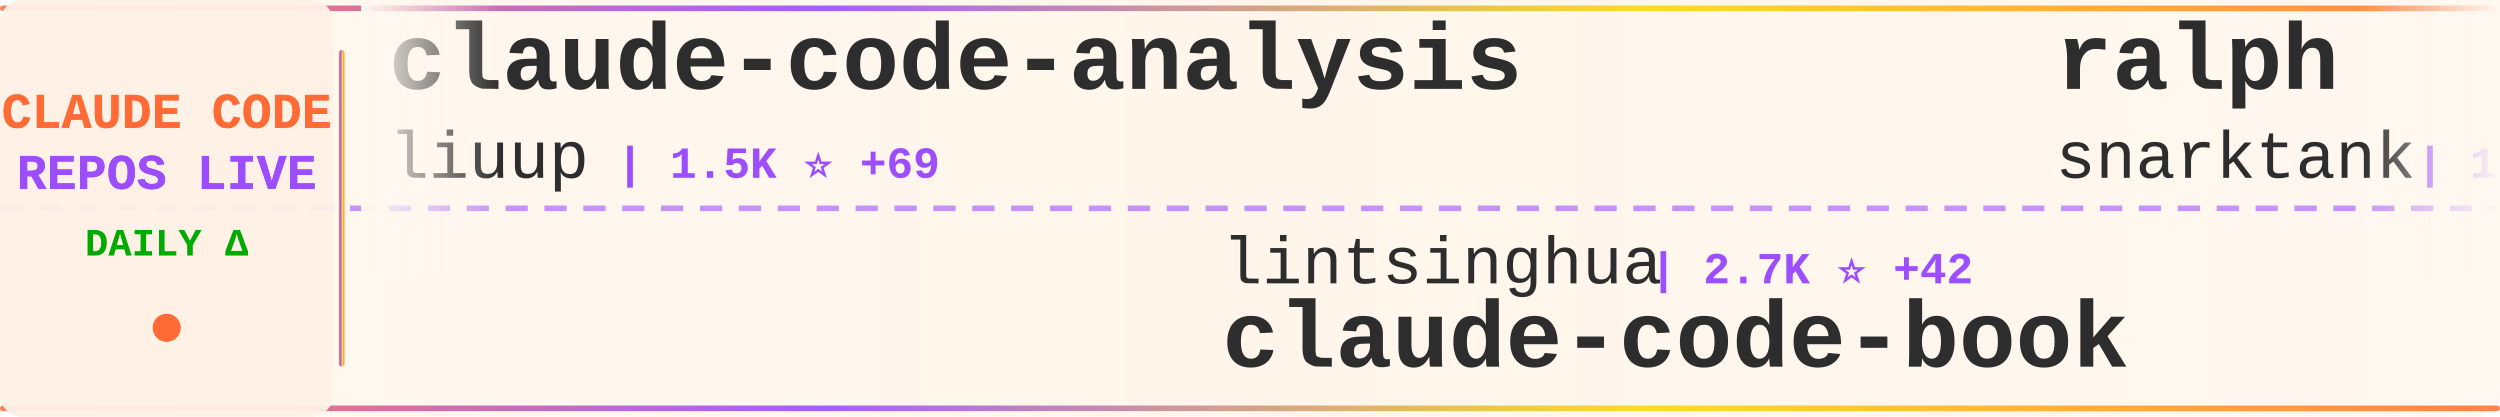
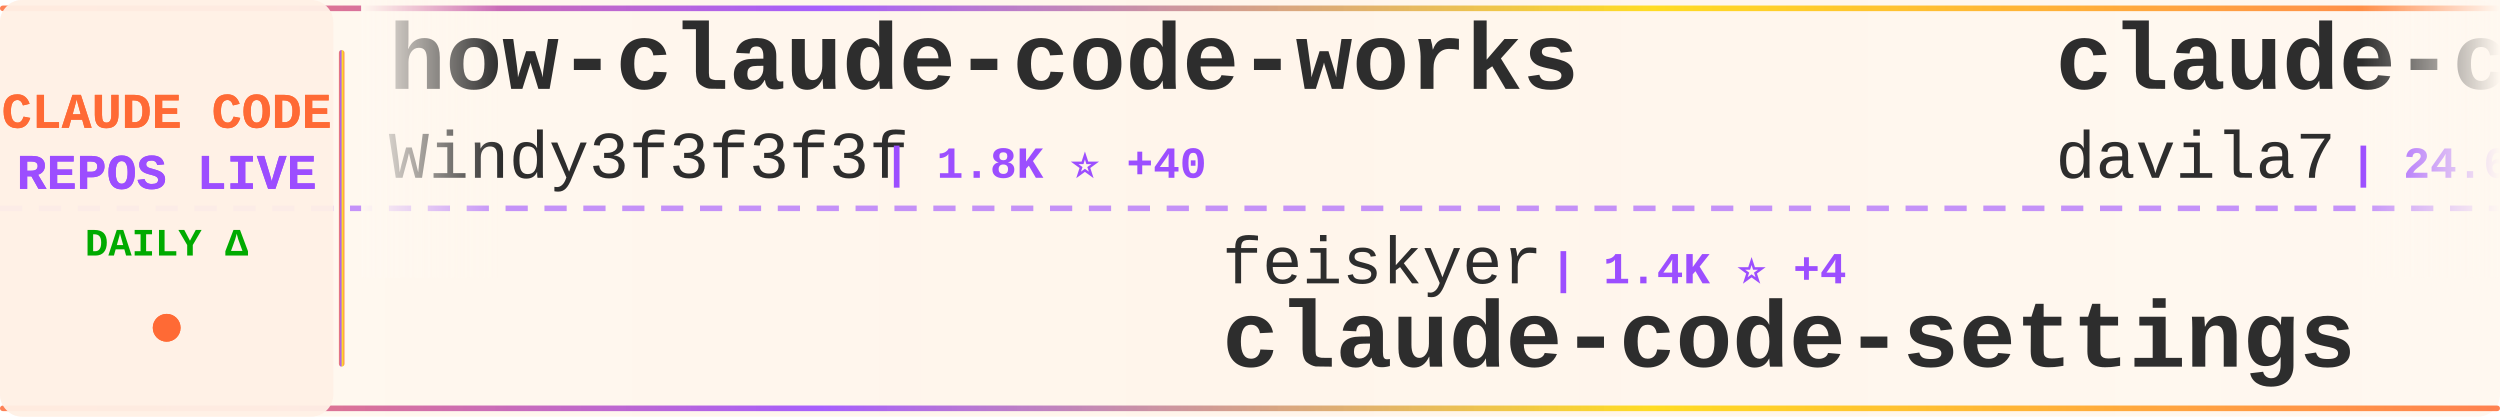
<svg xmlns="http://www.w3.org/2000/svg" width="900" height="150">
  <defs>
    <linearGradient id="tickerBg" x1="0%" y1="0%" x2="100%" y2="0%">
      <stop offset="0%" style="stop-color:#fff8f0;stop-opacity:0.98" />
      <stop offset="50%" style="stop-color:#fff5eb;stop-opacity:1" />
      <stop offset="100%" style="stop-color:#fff8f0;stop-opacity:0.98" />
    </linearGradient>
    <linearGradient id="borderGrad" x1="0%" y1="0%" x2="100%" y2="0%">
      <stop offset="0%" style="stop-color:#FF6B35;stop-opacity:0.85">
        <animate attributeName="stop-opacity" values="0.85;1;0.85" dur="2s" repeatCount="indefinite" />
      </stop>
      <stop offset="33%" style="stop-color:#9C4EFF;stop-opacity:0.9">
        <animate attributeName="stop-opacity" values="0.9;1;0.9" dur="2.2s" repeatCount="indefinite" />
      </stop>
      <stop offset="66%" style="stop-color:#FFD700;stop-opacity:0.85">
        <animate attributeName="stop-opacity" values="0.85;1;0.85" dur="1.8s" repeatCount="indefinite" />
      </stop>
      <stop offset="100%" style="stop-color:#FF6B35;stop-opacity:0.85">
        <animate attributeName="stop-opacity" values="0.85;1;0.85" dur="2s" repeatCount="indefinite" />
      </stop>
    </linearGradient>
    <filter id="textGlow">
      <feGaussianBlur stdDeviation="0.15" result="coloredBlur" />
      <feMerge>
        <feMergeNode in="coloredBlur" />
        <feMergeNode in="SourceGraphic" />
      </feMerge>
    </filter>
    <filter id="metricGlow">
      <feGaussianBlur stdDeviation="0.2" result="coloredBlur" />
      <feMerge>
        <feMergeNode in="coloredBlur" />
        <feMergeNode in="SourceGraphic" />
      </feMerge>
    </filter>
    <linearGradient id="leftFade" x1="0%" y1="0%" x2="100%" y2="0%">
      <stop offset="0%" style="stop-color:#fff8f0;stop-opacity:1" />
      <stop offset="100%" style="stop-color:#fff8f0;stop-opacity:0" />
    </linearGradient>
    <linearGradient id="rightFade" x1="0%" y1="0%" x2="100%" y2="0%">
      <stop offset="0%" style="stop-color:#fff8f0;stop-opacity:0" />
      <stop offset="100%" style="stop-color:#fff8f0;stop-opacity:1" />
    </linearGradient>
  </defs>
  <rect width="900" height="150" fill="url(#tickerBg)" rx="8" />
  <rect x="0" y="2" width="900" height="2" fill="url(#borderGrad)" rx="1" />
  <rect x="0" y="146" width="900" height="2" fill="url(#borderGrad)" rx="1" />
  <line x1="0" y1="75" x2="900" y2="75" stroke="#9C4EFF" stroke-width="2" stroke-dasharray="8 6" opacity="0.6" />
  <rect x="0" y="0" width="120" height="150" fill="#fff0e6" opacity="0.95" rx="8" />
  <text x="60" y="46" font-family="'Courier New', monospace" font-size="18" font-weight="bold" fill="#FF6B35" text-anchor="middle" filter="url(#textGlow)">
    CLAUDE CODE
  </text>
  <text x="60" y="68" font-family="'Courier New', monospace" font-size="18" font-weight="bold" fill="#9C4EFF" text-anchor="middle" filter="url(#textGlow)">
    REPOS LIVE
  </text>
  <text x="60" y="92" font-family="'Courier New', monospace" font-size="14" font-weight="bold" fill="#00aa00" text-anchor="middle">
    DAILY Δ
  </text>
  <circle cx="60" cy="118" r="5" fill="#FF6B35" filter="url(#metricGlow)">
    <animate attributeName="r" values="4;6;4" dur="1.5s" repeatCount="indefinite" />
    <animate attributeName="opacity" values="0.6;1;0.6" dur="1.5s" repeatCount="indefinite" />
  </circle>
  <rect x="122" y="18" width="2" height="114" fill="url(#borderGrad)" rx="1" />
  <clipPath id="tickerClip">
    <rect x="130" y="0" width="770" height="150" />
  </clipPath>
  <g clip-path="url(#tickerClip)">
    <g id="tickerItems">
      <animateTransform attributeName="transform" attributeType="XML" type="translate" from="0 0" to="-3000 0" dur="54s" repeatCount="indefinite" />
      <g transform="translate(0, 0)">
-         <text x="140" y="32" font-family="'Courier New', monospace" font-size="34" font-weight="bold" fill="#2d2d2d">claude-code-analysis</text>
-         <text x="140" y="64" font-family="'Courier New', monospace" font-size="24" font-weight="normal" fill="#2d2d2d" opacity="1.0">liuup</text>
-         <text x="222" y="64" font-family="'Courier New', monospace" font-size="16" font-weight="bold" fill="#9C4EFF"> | 1.5K ⭐ +69</text>
+         <text x="140" y="32" font-family="'Courier New', monospace" font-size="34" font-weight="bold" fill="#2d2d2d">how-claude-code-works</text>
+         <text x="140" y="64" font-family="'Courier New', monospace" font-size="24" font-weight="normal" fill="#2d2d2d" opacity="1.0">Windy3f3f3f3f</text>
+         <text x="318" y="64" font-family="'Courier New', monospace" font-size="16" font-weight="bold" fill="#9C4EFF"> | 1.8K ⭐ +40</text>
      </g>
      <g transform="translate(300, 0)">
-         <text x="140" y="102" font-family="'Courier New', monospace" font-size="24" font-weight="normal" fill="#2d2d2d" opacity="1.0">lintsinghua</text>
-         <text x="294" y="102" font-family="'Courier New', monospace" font-size="16" font-weight="bold" fill="#9C4EFF"> | 2.7K ⭐ +42</text>
-         <text x="140" y="132" font-family="'Courier New', monospace" font-size="34" font-weight="bold" fill="#2d2d2d">claude-code-book</text>
+         <text x="140" y="102" font-family="'Courier New', monospace" font-size="24" font-weight="normal" fill="#2d2d2d" opacity="1.0">feiskyer</text>
+         <text x="258" y="102" font-family="'Courier New', monospace" font-size="16" font-weight="bold" fill="#9C4EFF"> | 1.4K ⭐ +4</text>
+         <text x="140" y="132" font-family="'Courier New', monospace" font-size="34" font-weight="bold" fill="#2d2d2d">claude-code-settings</text>
      </g>
      <g transform="translate(600, 0)">
-         <text x="140" y="32" font-family="'Courier New', monospace" font-size="34" font-weight="bold" fill="#2d2d2d">ralph</text>
-         <text x="140" y="64" font-family="'Courier New', monospace" font-size="24" font-weight="normal" fill="#2d2d2d" opacity="1.0">snarktank</text>
-         <text x="270" y="64" font-family="'Courier New', monospace" font-size="16" font-weight="bold" fill="#9C4EFF"> | 16.7K ⭐ +517</text>
+         <text x="140" y="32" font-family="'Courier New', monospace" font-size="34" font-weight="bold" fill="#2d2d2d">claude-code-templates</text>
+         <text x="140" y="64" font-family="'Courier New', monospace" font-size="24" font-weight="normal" fill="#2d2d2d" opacity="1.0">davila7</text>
+         <text x="246" y="64" font-family="'Courier New', monospace" font-size="16" font-weight="bold" fill="#9C4EFF"> | 24.6K ⭐ +46</text>
      </g>
      <g transform="translate(900, 0)">
-         <text x="140" y="102" font-family="'Courier New', monospace" font-size="24" font-weight="normal" fill="#2d2d2d" opacity="1.0">alirezarezvani</text>
-         <text x="330" y="102" font-family="'Courier New', monospace" font-size="16" font-weight="bold" fill="#9C4EFF"> | 11.0K ⭐ +204</text>
-         <text x="140" y="132" font-family="'Courier New', monospace" font-size="34" font-weight="bold" fill="#2d2d2d">claude-skills</text>
+         <text x="140" y="102" font-family="'Courier New', monospace" font-size="24" font-weight="normal" fill="#2d2d2d" opacity="1.0">alex000kim</text>
+         <text x="282" y="102" font-family="'Courier New', monospace" font-size="16" font-weight="bold" fill="#9C4EFF"> | 212 ⭐ +2</text>
+         <text x="140" y="132" font-family="'Courier New', monospace" font-size="34" font-weight="bold" fill="#2d2d2d">claude-code</text>
      </g>
      <g transform="translate(1200, 0)">
-         <text x="140" y="32" font-family="'Courier New', monospace" font-size="34" font-weight="bold" fill="#2d2d2d">claude-code-guide</text>
-         <text x="140" y="64" font-family="'Courier New', monospace" font-size="24" font-weight="normal" fill="#2d2d2d" opacity="1.0">zebbern</text>
-         <text x="246" y="64" font-family="'Courier New', monospace" font-size="16" font-weight="bold" fill="#9C4EFF"> | 3.9K ⭐ +5</text>
+         <text x="140" y="32" font-family="'Courier New', monospace" font-size="34" font-weight="bold" fill="#2d2d2d">claude-code</text>
+         <text x="140" y="64" font-family="'Courier New', monospace" font-size="24" font-weight="normal" fill="#2d2d2d" opacity="1.0">RishabhK103</text>
+         <text x="294" y="64" font-family="'Courier New', monospace" font-size="16" font-weight="bold" fill="#9C4EFF"> | 56 ⭐</text>
      </g>
      <g transform="translate(1500, 0)">
-         <text x="140" y="102" font-family="'Courier New', monospace" font-size="24" font-weight="normal" fill="#2d2d2d" opacity="1.0">musistudio</text>
-         <text x="282" y="102" font-family="'Courier New', monospace" font-size="16" font-weight="bold" fill="#9C4EFF"> | 32.2K ⭐ +104</text>
-         <text x="140" y="132" font-family="'Courier New', monospace" font-size="34" font-weight="bold" fill="#2d2d2d">claude-code-router</text>
+         <text x="140" y="102" font-family="'Courier New', monospace" font-size="24" font-weight="normal" fill="#2d2d2d" opacity="1.0">kodu-ai</text>
+         <text x="246" y="102" font-family="'Courier New', monospace" font-size="16" font-weight="bold" fill="#9C4EFF"> | 5.3K ⭐</text>
+         <text x="140" y="132" font-family="'Courier New', monospace" font-size="34" font-weight="bold" fill="#2d2d2d">claude-coder</text>
      </g>
      <g transform="translate(1800, 0)">
-         <text x="140" y="32" font-family="'Courier New', monospace" font-size="34" font-weight="bold" fill="#2d2d2d">claude-code-spec-workflo...</text>
-         <text x="140" y="64" font-family="'Courier New', monospace" font-size="24" font-weight="normal" fill="#2d2d2d" opacity="1.0">Pimzino</text>
-         <text x="246" y="64" font-family="'Courier New', monospace" font-size="16" font-weight="bold" fill="#9C4EFF"> | 3.6K ⭐ +4</text>
+         <text x="140" y="32" font-family="'Courier New', monospace" font-size="34" font-weight="bold" fill="#2d2d2d">claude-skills</text>
+         <text x="140" y="64" font-family="'Courier New', monospace" font-size="24" font-weight="normal" fill="#2d2d2d" opacity="1.0">alirezarezvani</text>
+         <text x="330" y="64" font-family="'Courier New', monospace" font-size="16" font-weight="bold" fill="#9C4EFF"> | 11.0K ⭐ +192</text>
      </g>
      <g transform="translate(2100, 0)">
-         <text x="140" y="102" font-family="'Courier New', monospace" font-size="24" font-weight="normal" fill="#2d2d2d" opacity="1.0">T-Lab-CUHKSZ</text>
-         <text x="306" y="102" font-family="'Courier New', monospace" font-size="16" font-weight="bold" fill="#9C4EFF"> | 288 ⭐ +2</text>
-         <text x="140" y="132" font-family="'Courier New', monospace" font-size="34" font-weight="bold" fill="#2d2d2d">claude-code</text>
+         <text x="140" y="102" font-family="'Courier New', monospace" font-size="24" font-weight="normal" fill="#2d2d2d" opacity="1.0">anthropics</text>
+         <text x="282" y="102" font-family="'Courier New', monospace" font-size="16" font-weight="bold" fill="#9C4EFF"> | 117.1K ⭐ +762</text>
+         <text x="140" y="132" font-family="'Courier New', monospace" font-size="34" font-weight="bold" fill="#2d2d2d">skills</text>
      </g>
      <g transform="translate(2400, 0)">
-         <text x="140" y="32" font-family="'Courier New', monospace" font-size="34" font-weight="bold" fill="#2d2d2d">claude-code-sourcemap</text>
-         <text x="140" y="64" font-family="'Courier New', monospace" font-size="24" font-weight="normal" fill="#2d2d2d" opacity="1.0">ChinaSiro</text>
-         <text x="270" y="64" font-family="'Courier New', monospace" font-size="16" font-weight="bold" fill="#9C4EFF"> | 8.8K ⭐ +36</text>
+         <text x="140" y="32" font-family="'Courier New', monospace" font-size="34" font-weight="bold" fill="#2d2d2d">claude-code-reverse</text>
+         <text x="140" y="64" font-family="'Courier New', monospace" font-size="24" font-weight="normal" fill="#2d2d2d" opacity="1.0">Yuyz0112</text>
+         <text x="258" y="64" font-family="'Courier New', monospace" font-size="16" font-weight="bold" fill="#9C4EFF"> | 2.3K ⭐ +1</text>
      </g>
      <g transform="translate(2700, 0)">
-         <text x="140" y="102" font-family="'Courier New', monospace" font-size="24" font-weight="normal" fill="#2d2d2d" opacity="1.0">NanmiCoder</text>
-         <text x="282" y="102" font-family="'Courier New', monospace" font-size="16" font-weight="bold" fill="#9C4EFF"> | 5.9K ⭐ +66</text>
-         <text x="140" y="132" font-family="'Courier New', monospace" font-size="34" font-weight="bold" fill="#2d2d2d">cc-haha</text>
+         <text x="140" y="102" font-family="'Courier New', monospace" font-size="24" font-weight="normal" fill="#2d2d2d" opacity="1.0">alejandrobalderas</text>
+         <text x="366" y="102" font-family="'Courier New', monospace" font-size="16" font-weight="bold" fill="#9C4EFF"> | 1.4K ⭐ +116</text>
+         <text x="140" y="132" font-family="'Courier New', monospace" font-size="34" font-weight="bold" fill="#2d2d2d">claude-code-from-source</text>
      </g>
      <g transform="translate(3000, 0)">
-         <text x="140" y="32" font-family="'Courier New', monospace" font-size="34" font-weight="bold" fill="#2d2d2d">claude-code-analysis</text>
-         <text x="140" y="64" font-family="'Courier New', monospace" font-size="24" font-weight="normal" fill="#2d2d2d" opacity="1.0">liuup</text>
-         <text x="222" y="64" font-family="'Courier New', monospace" font-size="16" font-weight="bold" fill="#9C4EFF"> | 1.5K ⭐ +69</text>
+         <text x="140" y="32" font-family="'Courier New', monospace" font-size="34" font-weight="bold" fill="#2d2d2d">how-claude-code-works</text>
+         <text x="140" y="64" font-family="'Courier New', monospace" font-size="24" font-weight="normal" fill="#2d2d2d" opacity="1.0">Windy3f3f3f3f</text>
+         <text x="318" y="64" font-family="'Courier New', monospace" font-size="16" font-weight="bold" fill="#9C4EFF"> | 1.8K ⭐ +40</text>
      </g>
      <g transform="translate(3300, 0)">
-         <text x="140" y="102" font-family="'Courier New', monospace" font-size="24" font-weight="normal" fill="#2d2d2d" opacity="1.0">lintsinghua</text>
-         <text x="294" y="102" font-family="'Courier New', monospace" font-size="16" font-weight="bold" fill="#9C4EFF"> | 2.7K ⭐ +42</text>
-         <text x="140" y="132" font-family="'Courier New', monospace" font-size="34" font-weight="bold" fill="#2d2d2d">claude-code-book</text>
+         <text x="140" y="102" font-family="'Courier New', monospace" font-size="24" font-weight="normal" fill="#2d2d2d" opacity="1.0">feiskyer</text>
+         <text x="258" y="102" font-family="'Courier New', monospace" font-size="16" font-weight="bold" fill="#9C4EFF"> | 1.4K ⭐ +4</text>
+         <text x="140" y="132" font-family="'Courier New', monospace" font-size="34" font-weight="bold" fill="#2d2d2d">claude-code-settings</text>
      </g>
      <g transform="translate(3600, 0)">
-         <text x="140" y="32" font-family="'Courier New', monospace" font-size="34" font-weight="bold" fill="#2d2d2d">ralph</text>
-         <text x="140" y="64" font-family="'Courier New', monospace" font-size="24" font-weight="normal" fill="#2d2d2d" opacity="1.0">snarktank</text>
-         <text x="270" y="64" font-family="'Courier New', monospace" font-size="16" font-weight="bold" fill="#9C4EFF"> | 16.7K ⭐ +517</text>
+         <text x="140" y="32" font-family="'Courier New', monospace" font-size="34" font-weight="bold" fill="#2d2d2d">claude-code-templates</text>
+         <text x="140" y="64" font-family="'Courier New', monospace" font-size="24" font-weight="normal" fill="#2d2d2d" opacity="1.0">davila7</text>
+         <text x="246" y="64" font-family="'Courier New', monospace" font-size="16" font-weight="bold" fill="#9C4EFF"> | 24.6K ⭐ +46</text>
      </g>
      <g transform="translate(3900, 0)">
-         <text x="140" y="102" font-family="'Courier New', monospace" font-size="24" font-weight="normal" fill="#2d2d2d" opacity="1.0">alirezarezvani</text>
-         <text x="330" y="102" font-family="'Courier New', monospace" font-size="16" font-weight="bold" fill="#9C4EFF"> | 11.0K ⭐ +204</text>
-         <text x="140" y="132" font-family="'Courier New', monospace" font-size="34" font-weight="bold" fill="#2d2d2d">claude-skills</text>
+         <text x="140" y="102" font-family="'Courier New', monospace" font-size="24" font-weight="normal" fill="#2d2d2d" opacity="1.0">alex000kim</text>
+         <text x="282" y="102" font-family="'Courier New', monospace" font-size="16" font-weight="bold" fill="#9C4EFF"> | 212 ⭐ +2</text>
+         <text x="140" y="132" font-family="'Courier New', monospace" font-size="34" font-weight="bold" fill="#2d2d2d">claude-code</text>
      </g>
    </g>
  </g>
  <rect x="130" y="0" width="50" height="100" fill="url(#leftFade)" />
  <rect x="850" y="0" width="50" height="100" fill="url(#rightFade)" />
</svg>
